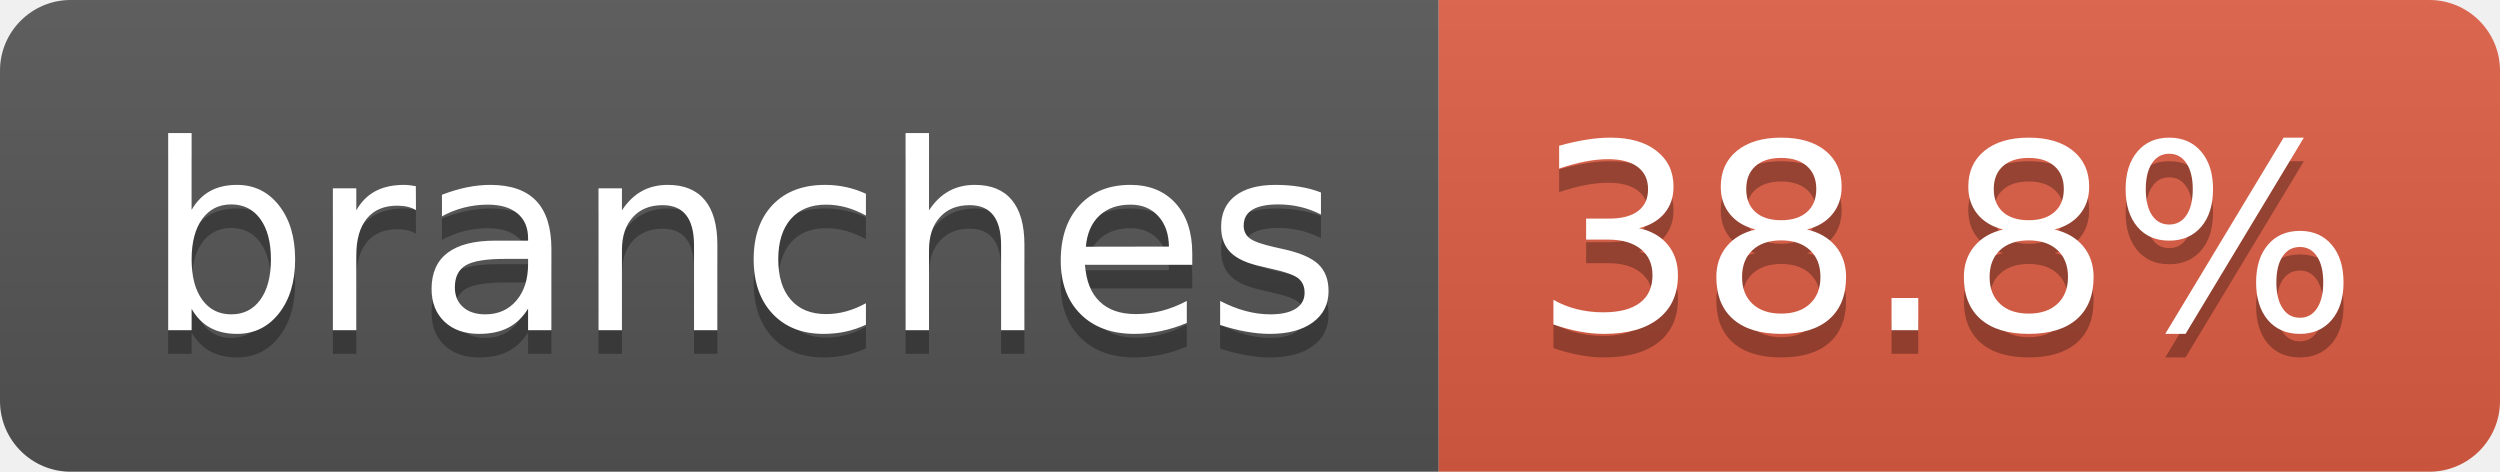
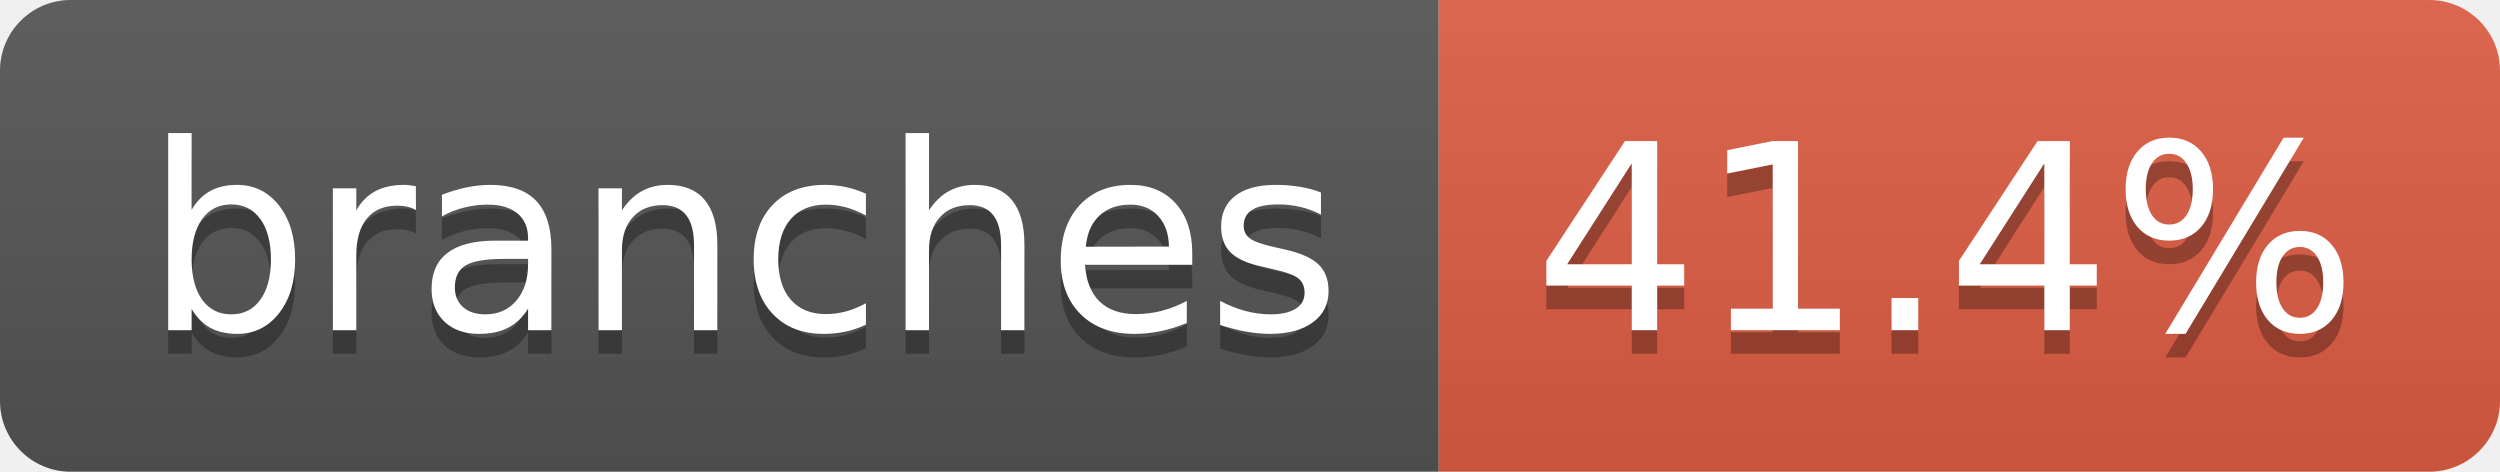
- <svg xmlns="http://www.w3.org/2000/svg" width="106" height="20" role="img" aria-label="branches: 38.8%">
+ <svg xmlns="http://www.w3.org/2000/svg" width="106" height="20" role="img" aria-label="branches: 41.4%">
  <linearGradient id="s" x2="0" y2="100%">
    <stop offset="0" stop-color="#bbb" stop-opacity=".1" />
    <stop offset="1" stop-opacity=".1" />
  </linearGradient>
  <clipPath id="r">
    <rect width="106" height="20" rx="3" fill="#fff" />
  </clipPath>
  <g clip-path="url(#r)">
    <rect width="61" height="20" fill="#555" />
    <rect x="61" width="45" height="20" fill="#e05d44" />
    <rect width="106" height="20" fill="url(#s)" />
  </g>
  <g fill="#fff" text-anchor="middle" font-family="Verdana,Geneva,DejaVu Sans,sans-serif" text-rendering="geometricPrecision" font-size="110">
    <text aria-hidden="true" x="315" y="150" fill="#010101" fill-opacity=".3" transform="scale(.1)" textLength="507">branches</text>
    <text x="315" y="140" transform="scale(.1)" fill="#fff" textLength="507">branches</text>
-     <text aria-hidden="true" x="825" y="150" fill="#010101" fill-opacity=".3" transform="scale(.1)" textLength="350">38.8%</text>
-     <text x="825" y="140" transform="scale(.1)" fill="#fff" textLength="350">38.8%</text>
+     <text aria-hidden="true" x="825" y="150" fill="#010101" fill-opacity=".3" transform="scale(.1)" textLength="350">41.4%</text>
+     <text x="825" y="140" transform="scale(.1)" fill="#fff" textLength="350">41.4%</text>
  </g>
</svg>
